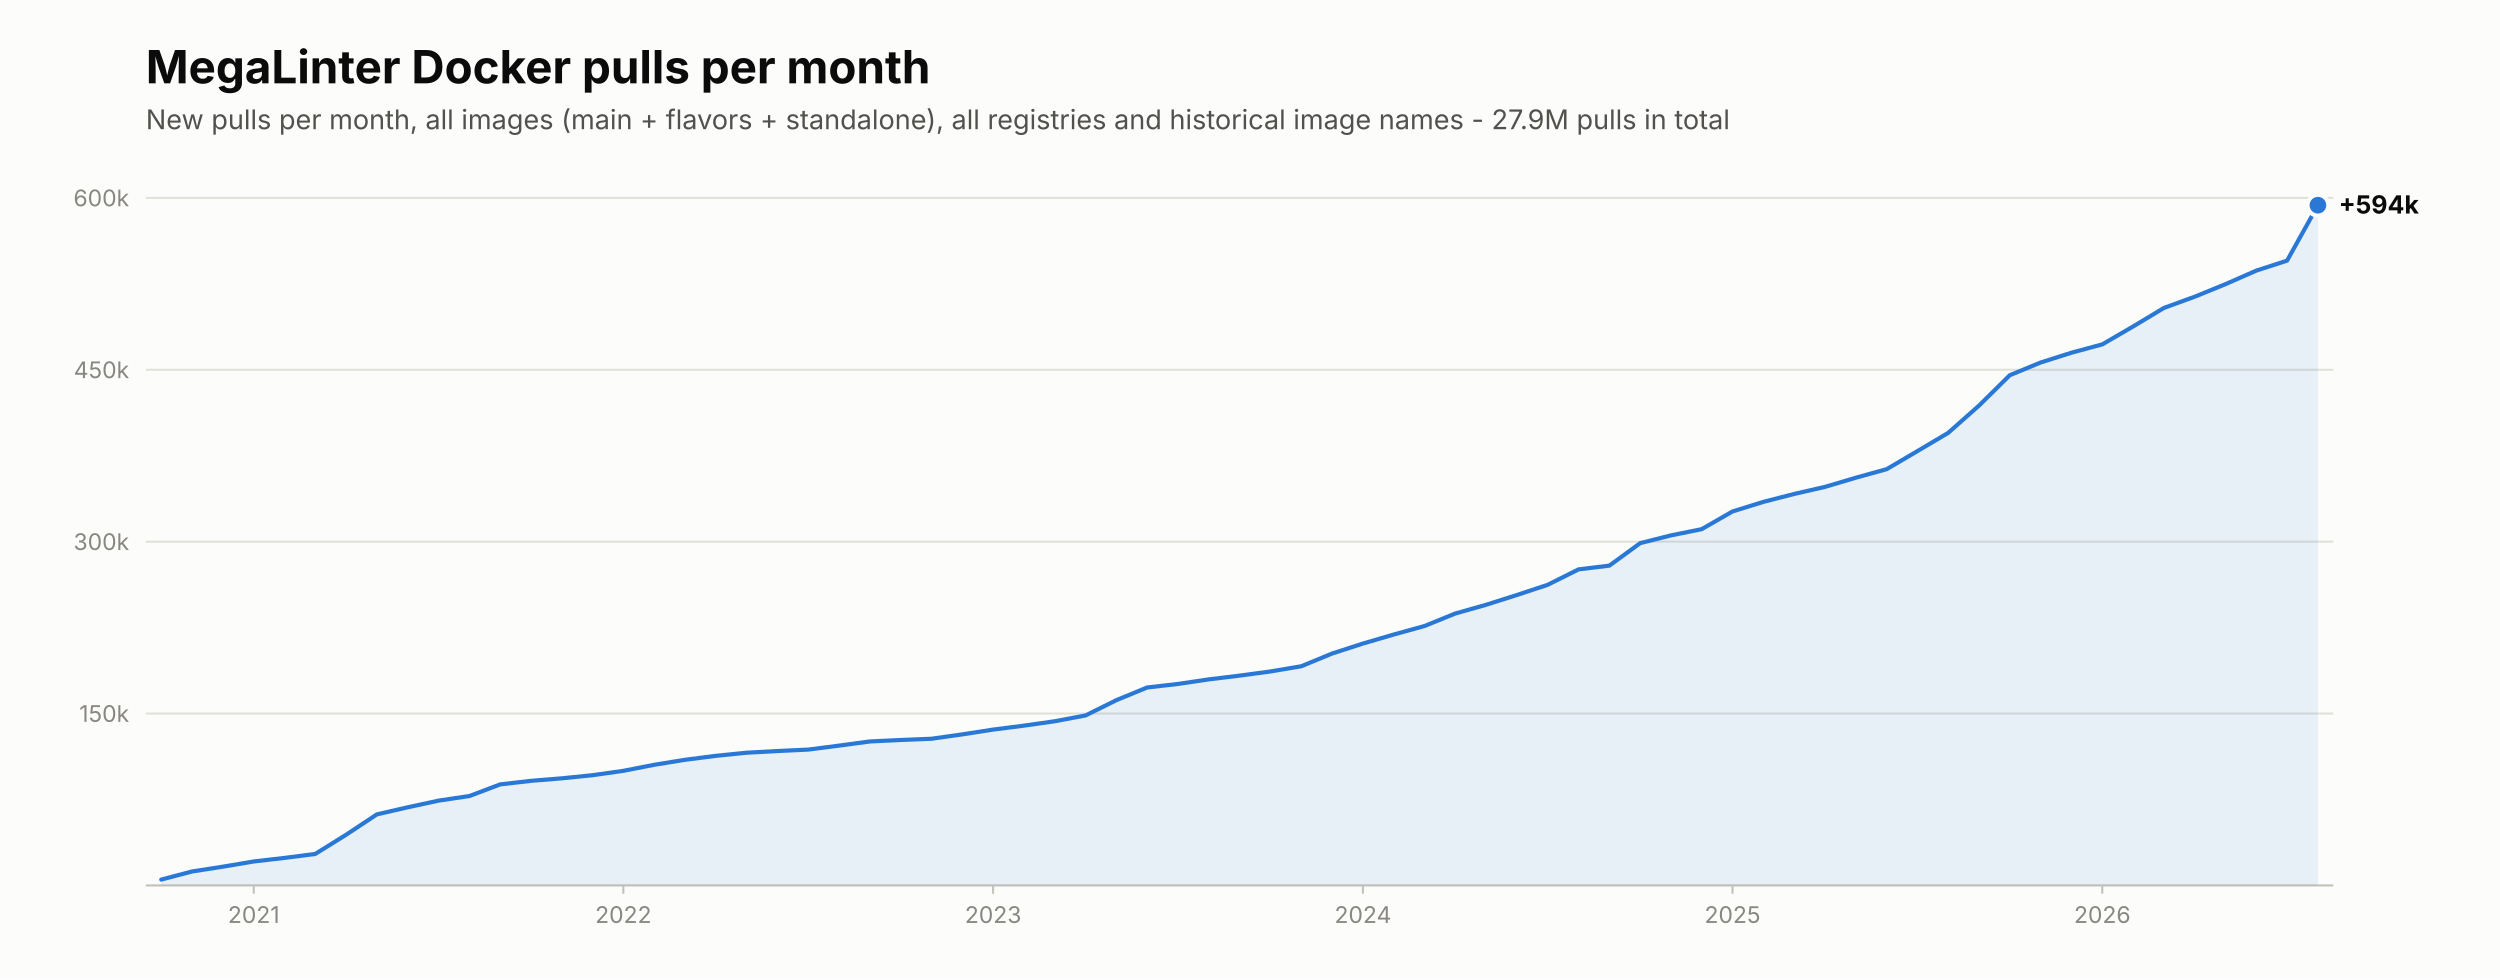
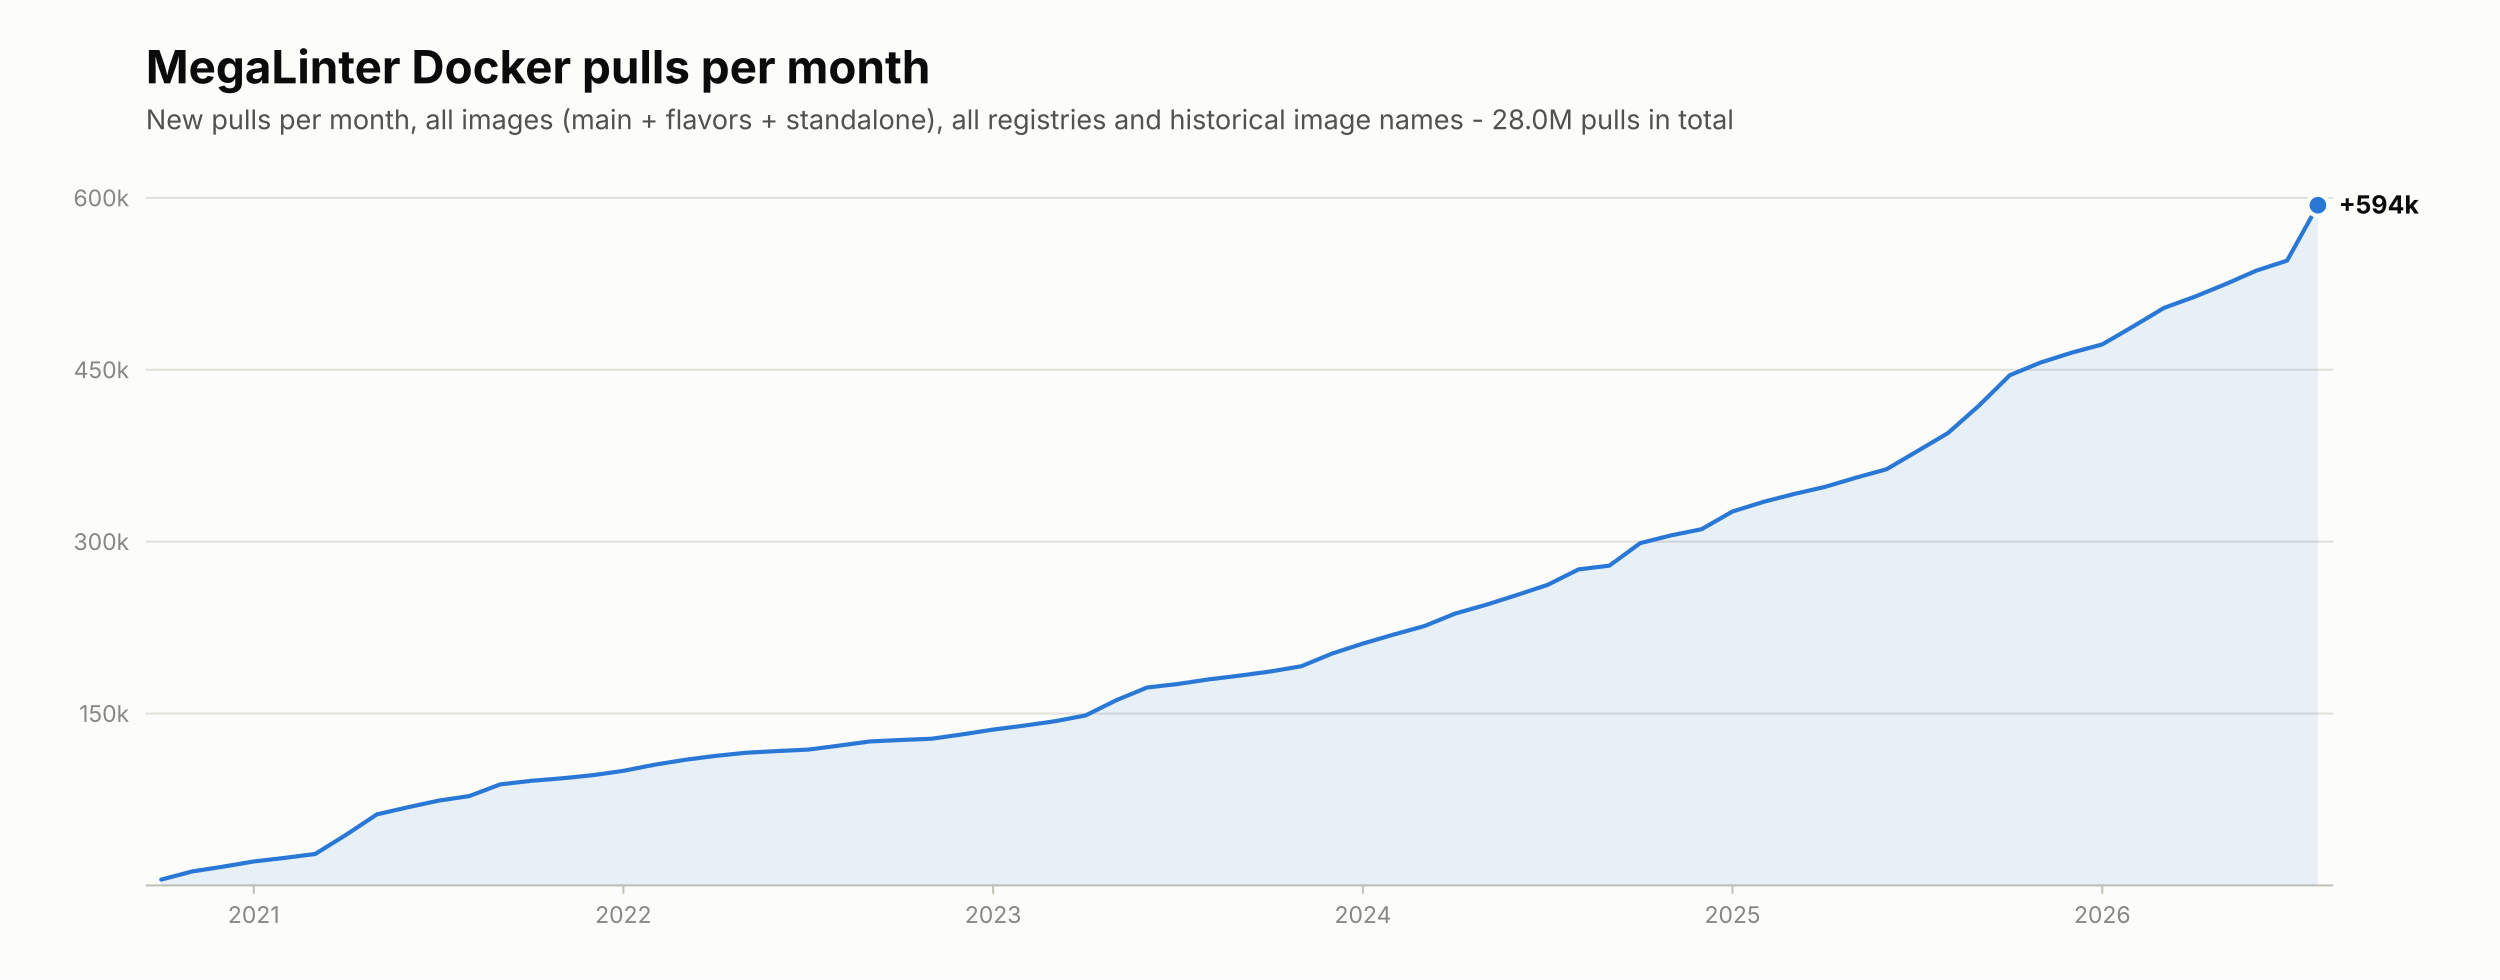
<svg xmlns="http://www.w3.org/2000/svg" viewBox="0 0 1200 470" width="1200" height="470" role="img" aria-label="New MegaLinter Docker image pulls per month">
  <rect width="1200" height="470" fill="#fcfcfb" />
  <text x="70.0" y="40.0" font-family="system-ui,-apple-system,'Segoe UI',sans-serif" font-size="22" font-weight="650" fill="#0b0b0b">MegaLinter Docker pulls per month</text>
-   <text x="70.0" y="62.0" font-family="system-ui,-apple-system,'Segoe UI',sans-serif" font-size="13" fill="#52514e">New pulls per month, all images (main + flavors + standalone), all registries and historical image names - 27.9M pulls in total</text>
+   <text x="70.0" y="62.0" font-family="system-ui,-apple-system,'Segoe UI',sans-serif" font-size="13" fill="#52514e">New pulls per month, all images (main + flavors + standalone), all registries and historical image names - 28.0M pulls in total</text>
  <line x1="70.0" y1="425.0" x2="1120.0" y2="425.0" stroke="#c3c2b7" stroke-width="1" />
  <line x1="70.0" y1="342.5" x2="1120.0" y2="342.5" stroke="#e1e0d9" stroke-width="1" />
  <text x="62.0" y="346.5" font-family="system-ui,-apple-system,'Segoe UI',sans-serif" font-size="11" fill="#898781" text-anchor="end">150k</text>
  <line x1="70.0" y1="260.0" x2="1120.0" y2="260.0" stroke="#e1e0d9" stroke-width="1" />
  <text x="62.0" y="264.0" font-family="system-ui,-apple-system,'Segoe UI',sans-serif" font-size="11" fill="#898781" text-anchor="end">300k</text>
  <line x1="70.0" y1="177.5" x2="1120.0" y2="177.5" stroke="#e1e0d9" stroke-width="1" />
  <text x="62.0" y="181.5" font-family="system-ui,-apple-system,'Segoe UI',sans-serif" font-size="11" fill="#898781" text-anchor="end">450k</text>
  <line x1="70.0" y1="95.0" x2="1120.0" y2="95.0" stroke="#e1e0d9" stroke-width="1" />
  <text x="62.0" y="99.0" font-family="system-ui,-apple-system,'Segoe UI',sans-serif" font-size="11" fill="#898781" text-anchor="end">600k</text>
  <path d="M77.4,425.0 L77.4,422.2 L92.2,418.3 L107.0,416.0 L121.8,413.5 L136.5,411.8 L151.3,409.9 L166.1,400.7 L180.9,390.9 L195.7,387.5 L210.5,384.3 L225.3,382.1 L240.1,376.5 L254.9,374.8 L269.6,373.6 L284.4,372.1 L299.2,370.0 L314.0,367.1 L328.8,364.7 L343.6,362.8 L358.4,361.3 L373.2,360.5 L388.0,359.8 L402.7,357.9 L417.5,355.9 L432.3,355.2 L447.1,354.6 L461.9,352.5 L476.7,350.2 L491.5,348.3 L506.3,346.2 L521.1,343.4 L535.8,336.1 L550.6,330.0 L565.4,328.3 L580.2,326.1 L595.0,324.3 L609.8,322.3 L624.6,319.8 L639.4,313.7 L654.2,308.9 L668.9,304.6 L683.7,300.5 L698.5,294.5 L713.3,290.3 L728.1,285.6 L742.9,280.7 L757.7,273.3 L772.5,271.5 L787.3,260.7 L802.0,257.0 L816.8,254.0 L831.6,245.5 L846.4,240.9 L861.2,237.1 L876.0,233.7 L890.8,229.3 L905.6,225.2 L920.4,216.5 L935.1,207.8 L949.9,194.7 L964.7,180.1 L979.5,174.0 L994.3,169.3 L1009.1,165.3 L1023.9,156.7 L1038.7,147.8 L1053.5,142.4 L1068.2,136.4 L1083.0,129.9 L1097.8,125.1 L1112.6,98.5 L1112.6,425.0 Z" fill="#2a78d6" fill-opacity="0.10" />
  <polyline points="77.4,422.2 92.2,418.3 107.0,416.0 121.8,413.5 136.5,411.8 151.3,409.9 166.1,400.7 180.9,390.9 195.7,387.5 210.5,384.3 225.3,382.1 240.1,376.5 254.9,374.8 269.6,373.6 284.4,372.1 299.2,370.0 314.0,367.1 328.8,364.7 343.6,362.8 358.4,361.3 373.2,360.5 388.0,359.8 402.7,357.9 417.5,355.9 432.3,355.2 447.1,354.6 461.9,352.5 476.7,350.2 491.5,348.3 506.3,346.2 521.1,343.4 535.8,336.1 550.6,330.0 565.4,328.3 580.2,326.1 595.0,324.3 609.8,322.3 624.6,319.8 639.4,313.7 654.2,308.9 668.9,304.6 683.7,300.5 698.5,294.5 713.3,290.3 728.1,285.6 742.9,280.7 757.7,273.3 772.5,271.5 787.3,260.7 802.0,257.0 816.8,254.0 831.6,245.5 846.4,240.9 861.2,237.1 876.0,233.7 890.8,229.3 905.6,225.2 920.4,216.5 935.1,207.8 949.9,194.7 964.7,180.1 979.5,174.0 994.3,169.3 1009.1,165.3 1023.9,156.7 1038.7,147.8 1053.5,142.4 1068.2,136.4 1083.0,129.9 1097.8,125.1 1112.6,98.5" fill="none" stroke="#2a78d6" stroke-width="2" stroke-linecap="round" stroke-linejoin="round" />
  <circle cx="1112.6" cy="98.5" r="6" fill="#fcfcfb" />
  <circle cx="1112.6" cy="98.5" r="4" fill="#2a78d6" />
  <text x="1122.6" y="102.5" font-family="system-ui,-apple-system,'Segoe UI',sans-serif" font-size="12" font-weight="650" fill="#0b0b0b">+594k</text>
  <line x1="121.8" y1="425.0" x2="121.8" y2="429.0" stroke="#c3c2b7" stroke-width="1" />
  <text x="121.8" y="443.0" font-family="system-ui,-apple-system,'Segoe UI',sans-serif" font-size="11" fill="#898781" text-anchor="middle">2021</text>
  <line x1="299.2" y1="425.0" x2="299.2" y2="429.0" stroke="#c3c2b7" stroke-width="1" />
  <text x="299.2" y="443.0" font-family="system-ui,-apple-system,'Segoe UI',sans-serif" font-size="11" fill="#898781" text-anchor="middle">2022</text>
  <line x1="476.7" y1="425.0" x2="476.7" y2="429.0" stroke="#c3c2b7" stroke-width="1" />
  <text x="476.7" y="443.0" font-family="system-ui,-apple-system,'Segoe UI',sans-serif" font-size="11" fill="#898781" text-anchor="middle">2023</text>
  <line x1="654.2" y1="425.0" x2="654.2" y2="429.0" stroke="#c3c2b7" stroke-width="1" />
  <text x="654.2" y="443.0" font-family="system-ui,-apple-system,'Segoe UI',sans-serif" font-size="11" fill="#898781" text-anchor="middle">2024</text>
  <line x1="831.6" y1="425.0" x2="831.6" y2="429.0" stroke="#c3c2b7" stroke-width="1" />
  <text x="831.6" y="443.0" font-family="system-ui,-apple-system,'Segoe UI',sans-serif" font-size="11" fill="#898781" text-anchor="middle">2025</text>
  <line x1="1009.1" y1="425.0" x2="1009.1" y2="429.0" stroke="#c3c2b7" stroke-width="1" />
  <text x="1009.1" y="443.0" font-family="system-ui,-apple-system,'Segoe UI',sans-serif" font-size="11" fill="#898781" text-anchor="middle">2026</text>
</svg>
